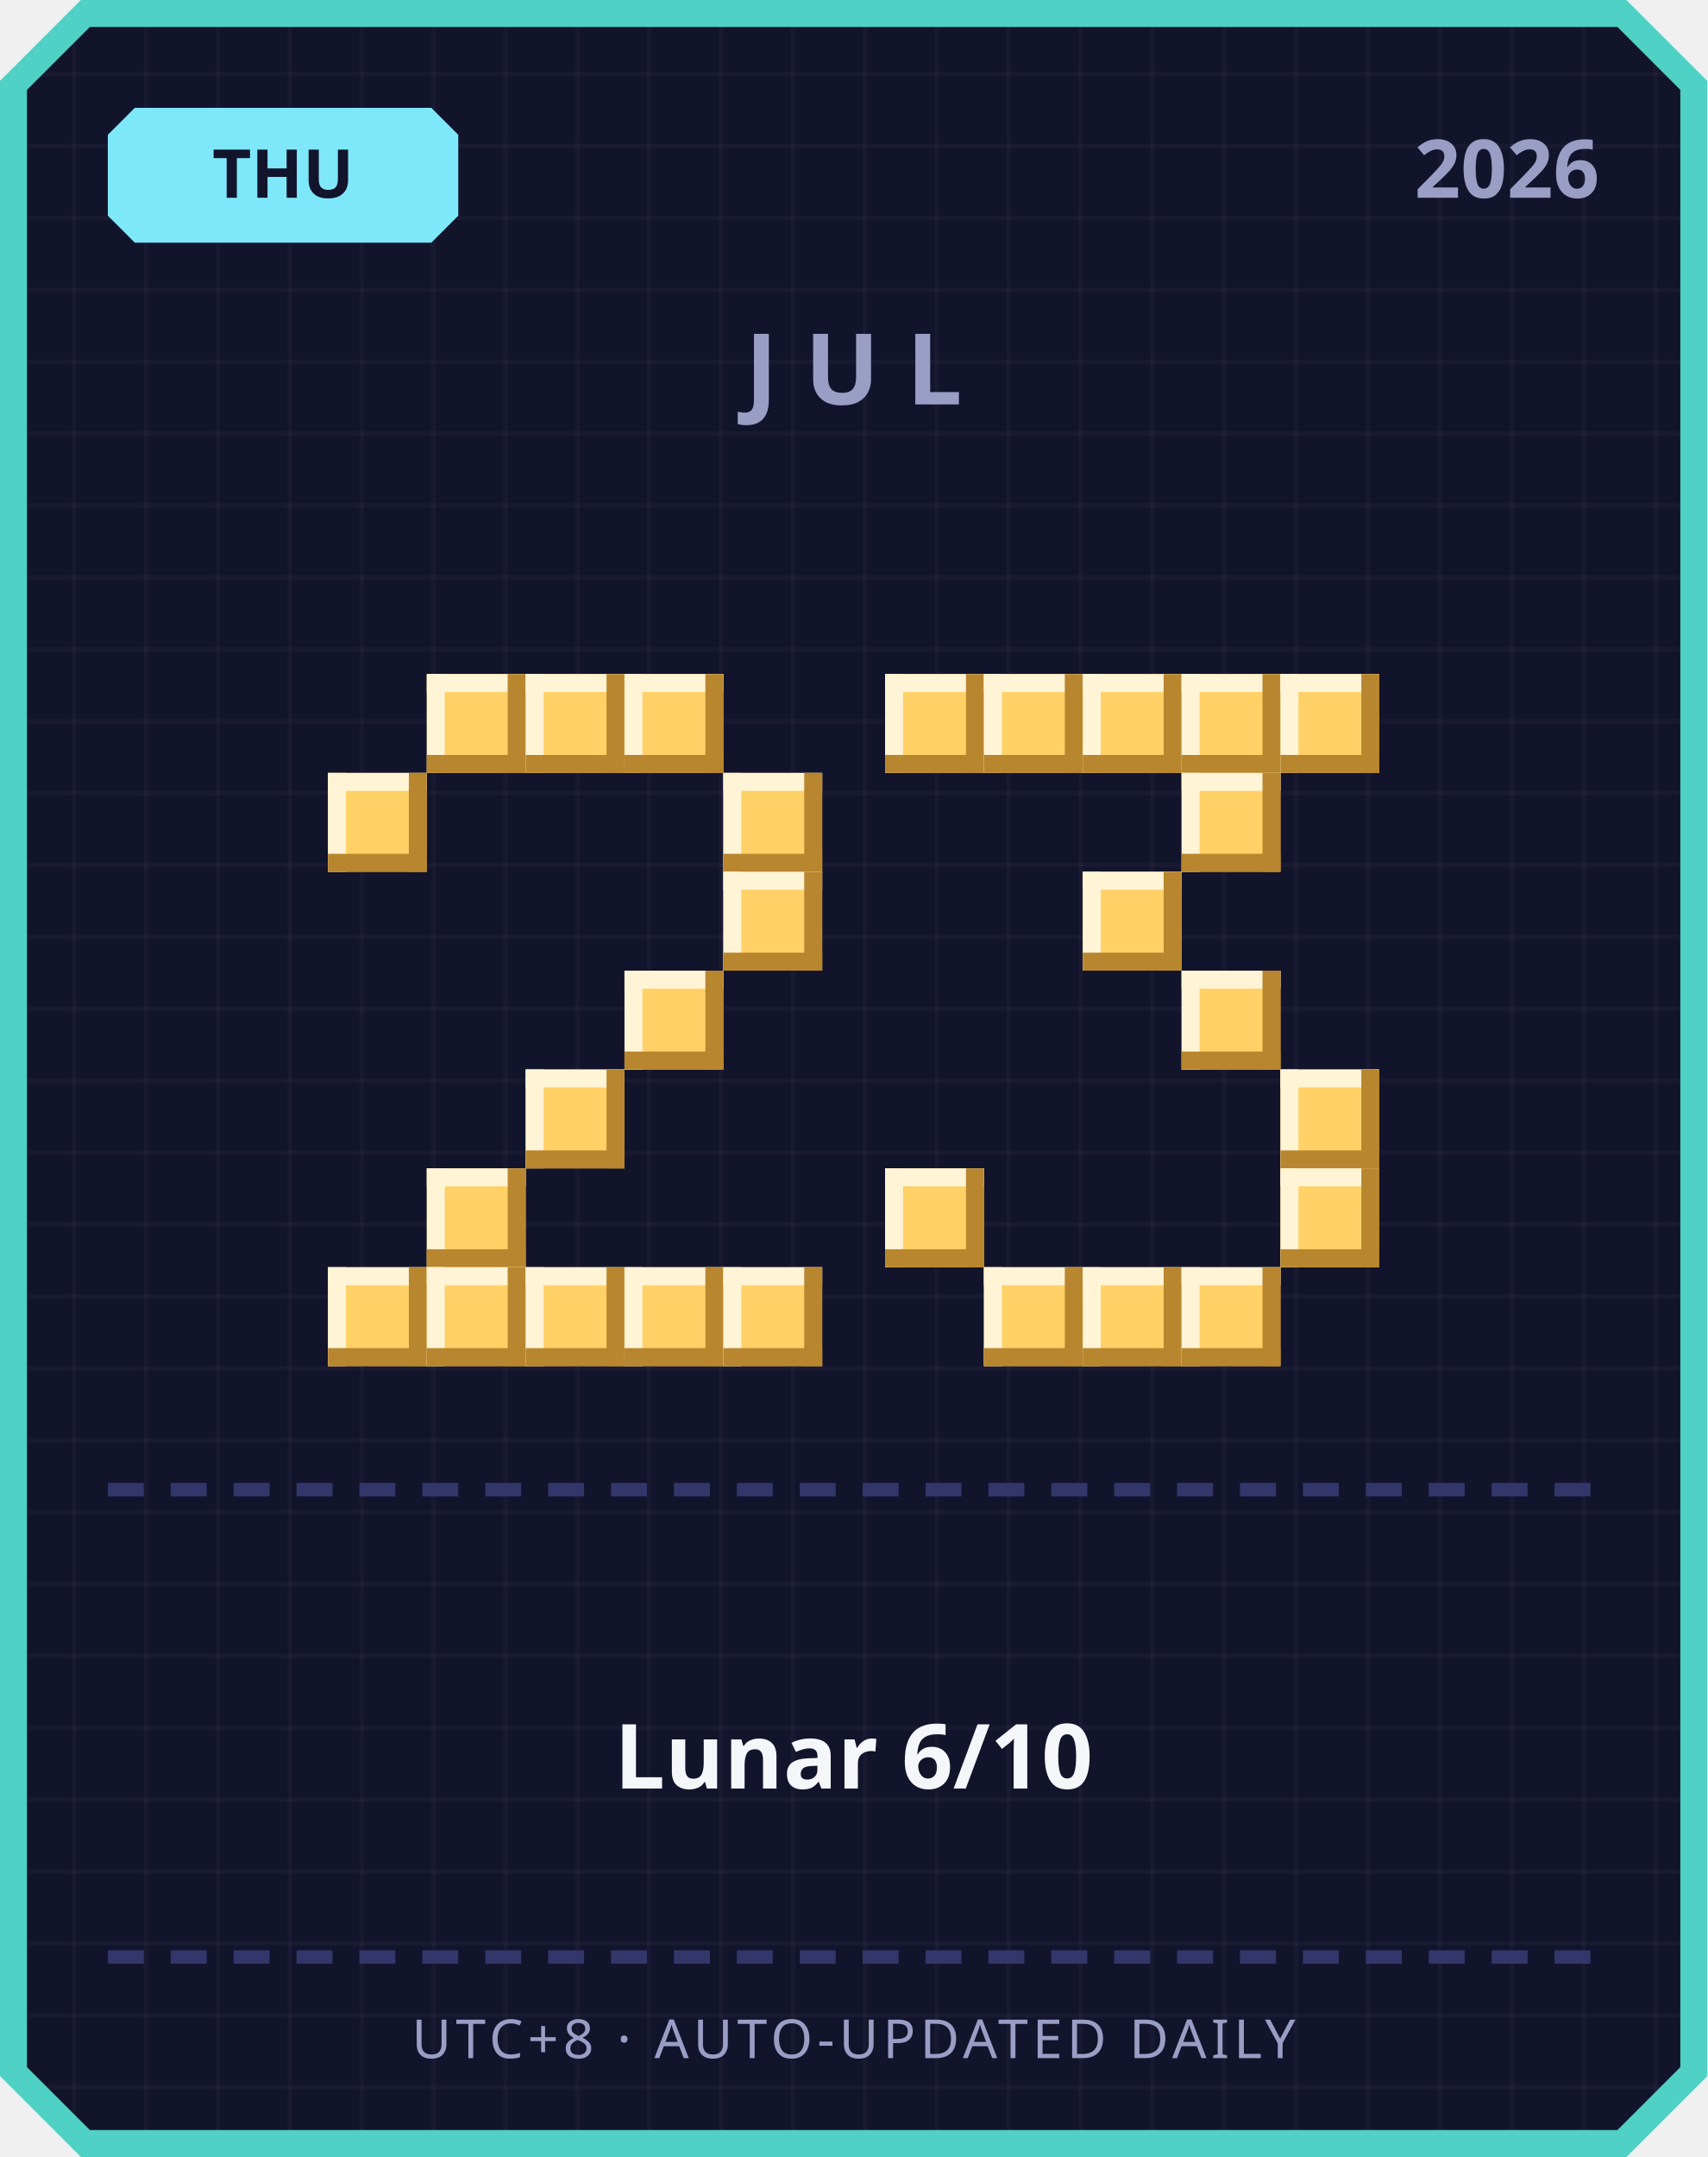
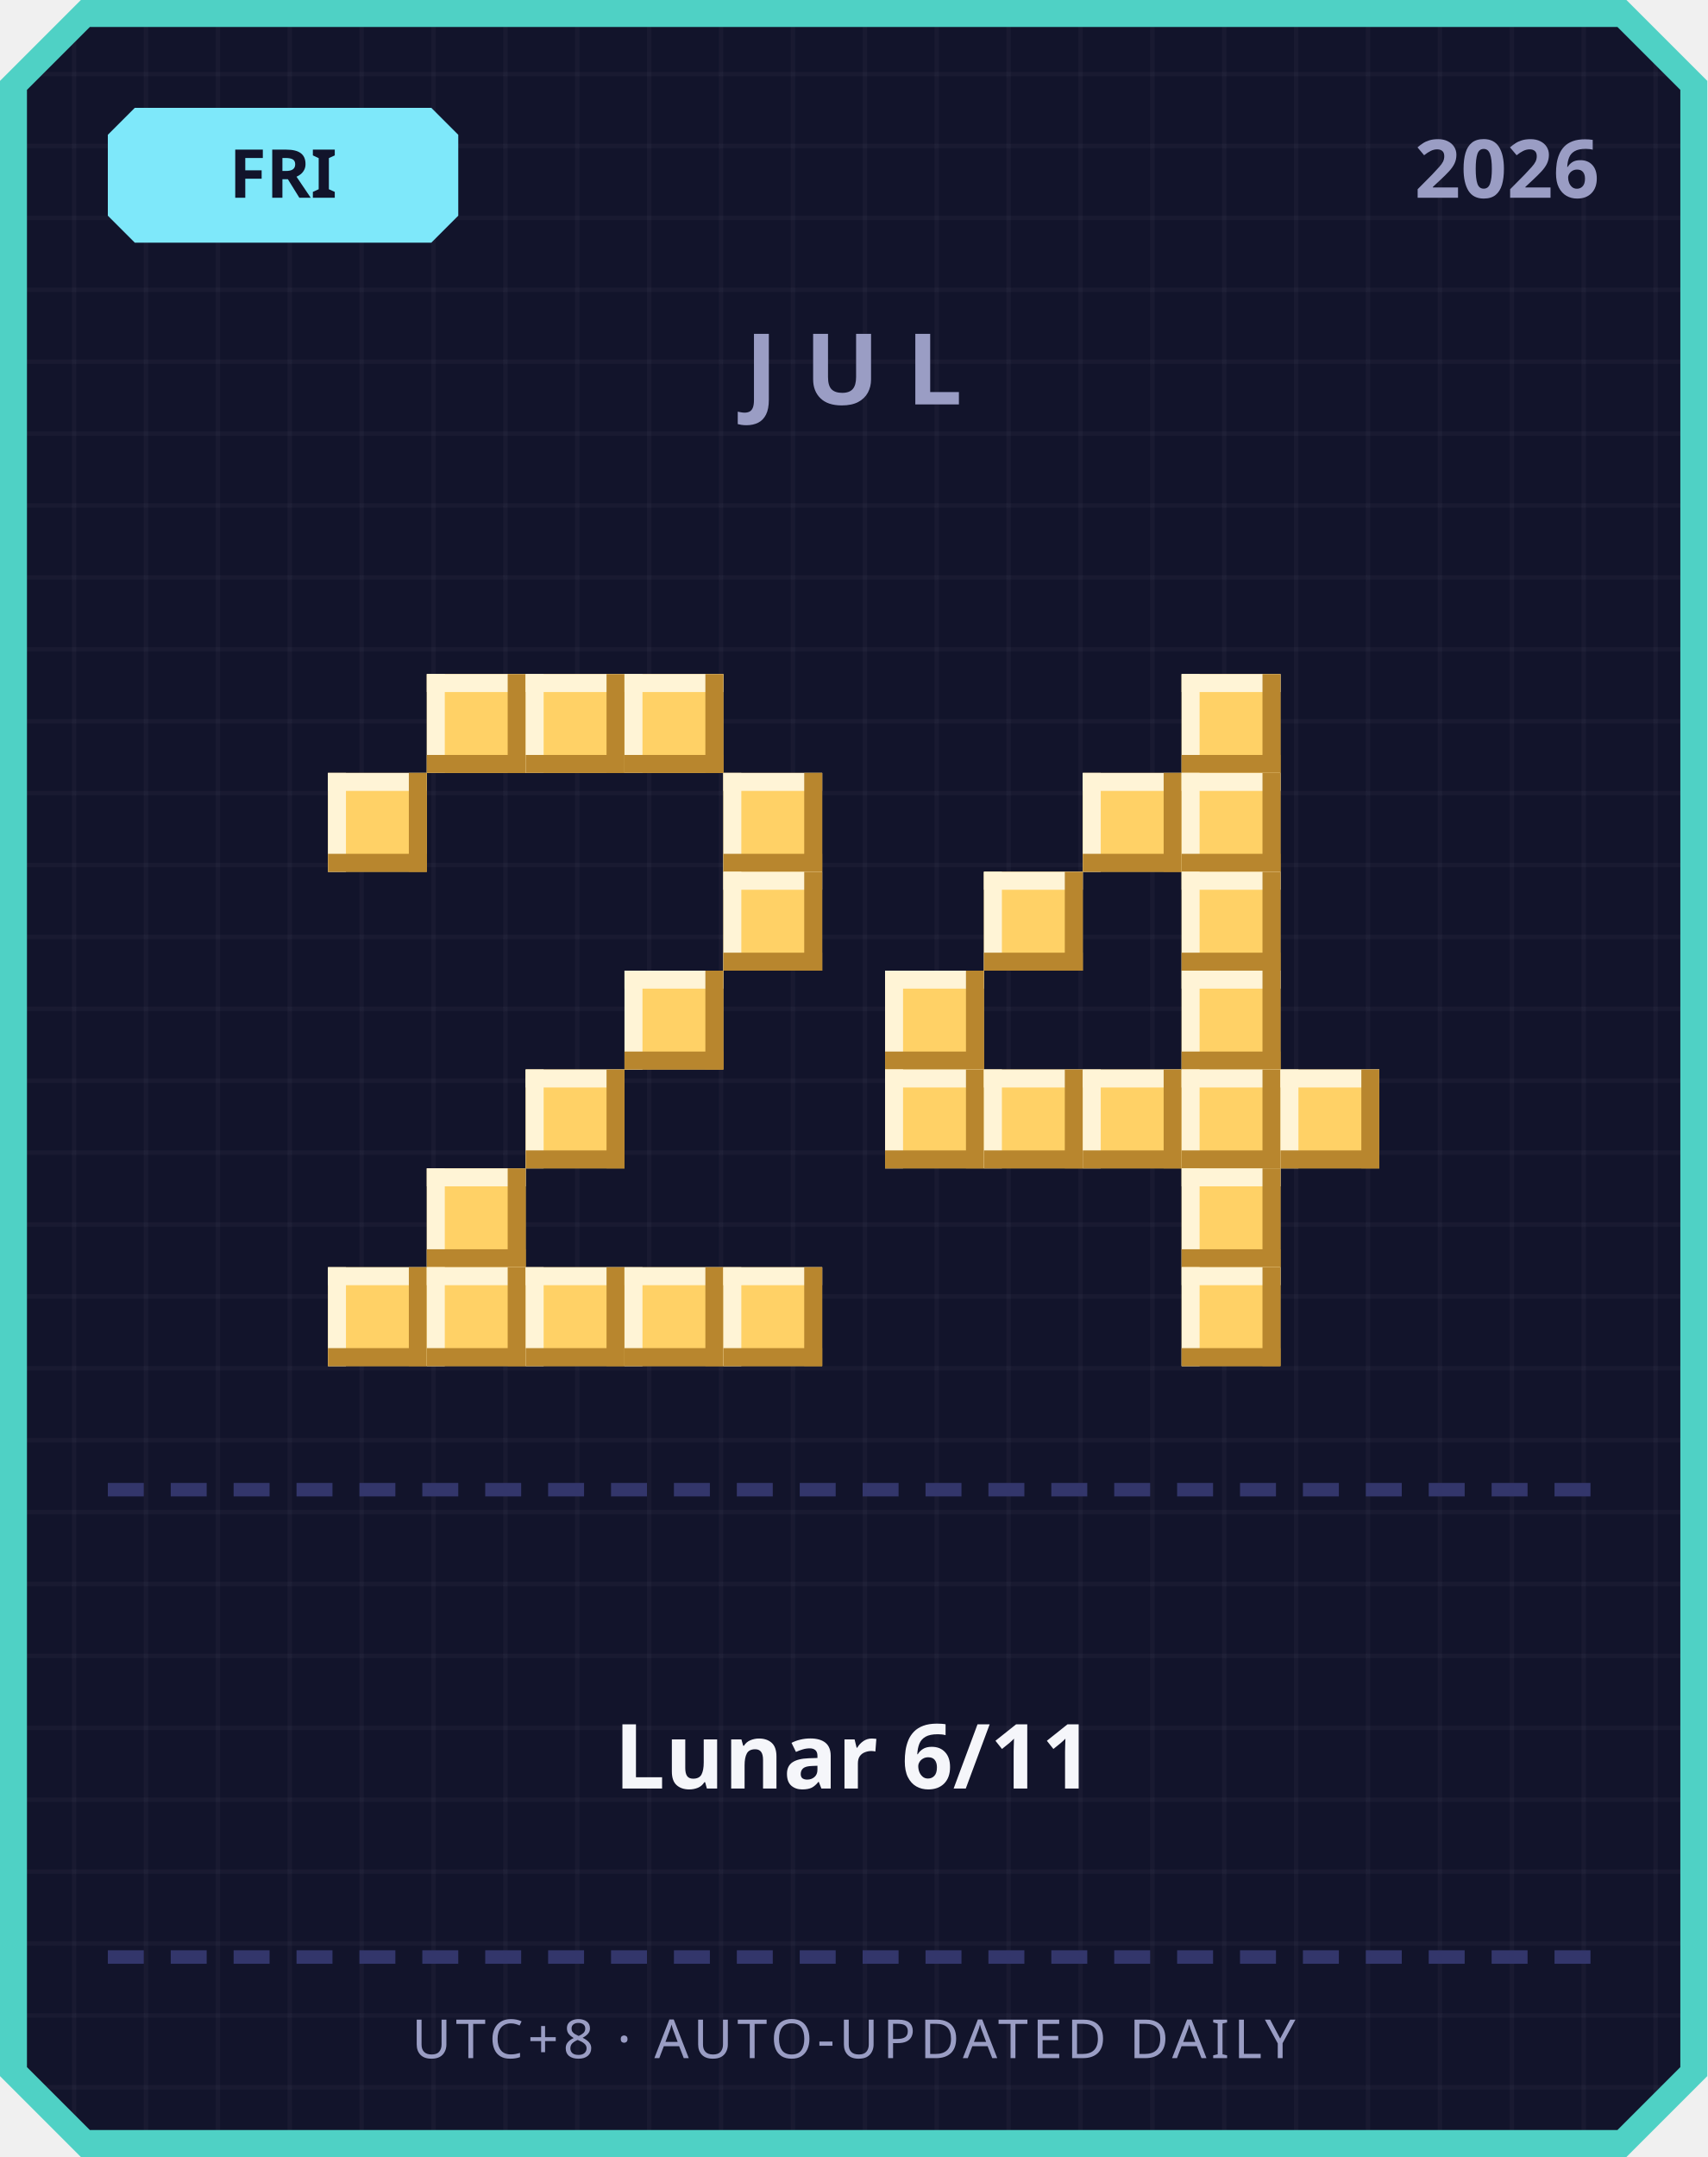
<svg xmlns="http://www.w3.org/2000/svg" width="380" height="480" viewBox="0 0 380 480">
  <defs>
    <pattern id="grid" width="16" height="16" patternUnits="userSpaceOnUse">
      <rect width="16" height="16" fill="#12142b" />
      <rect width="1" height="16" fill="#ffffff" opacity="0.03" />
      <rect width="16" height="1" fill="#ffffff" opacity="0.03" />
    </pattern>
  </defs>
  <path d="M 18,0 L 362,0 L 380,18 L 380,462 L 362,480 L 18,480 L 0,462 L 0,18 Z" fill="#4fd1c5" />
  <path d="M 20,6 L 360,6 L 374,20 L 374,460 L 360,474 L 20,474 L 6,460 L 6,20 Z" fill="url(#grid)" />
  <path d="M 30,24 L 96,24 L 102,30 L 102,48 L 96,54 L 30,54 L 24,48 L 24,30 Z" fill="#7ee8fa" />
-   <text x="63" y="44" text-anchor="middle" font-family="'Segoe UI', sans-serif" font-size="15" font-weight="700" fill="#12142b">THU</text>
+   <text x="63" y="44" text-anchor="middle" font-family="'Segoe UI', sans-serif" font-size="15" font-weight="700" fill="#12142b">FRI</text>
  <text x="356" y="44" text-anchor="end" font-family="'Segoe UI', sans-serif" font-size="18" font-weight="700" fill="#9a9dc4">2026</text>
  <text x="190" y="90" text-anchor="middle" font-family="'Segoe UI', sans-serif" font-size="22" font-weight="700" letter-spacing="6" fill="#9a9dc4">JUL</text>
  <rect x="95" y="150" width="22" height="22" fill="#ffd166" />
  <rect x="95" y="150" width="22" height="4" fill="#fff4d6" />
  <rect x="95" y="150" width="4" height="22" fill="#fff4d6" />
  <rect x="95" y="168" width="22" height="4" fill="#b8862e" />
  <rect x="113" y="150" width="4" height="22" fill="#b8862e" />
  <rect x="117" y="150" width="22" height="22" fill="#ffd166" />
  <rect x="117" y="150" width="22" height="4" fill="#fff4d6" />
  <rect x="117" y="150" width="4" height="22" fill="#fff4d6" />
  <rect x="117" y="168" width="22" height="4" fill="#b8862e" />
  <rect x="135" y="150" width="4" height="22" fill="#b8862e" />
  <rect x="139" y="150" width="22" height="22" fill="#ffd166" />
  <rect x="139" y="150" width="22" height="4" fill="#fff4d6" />
  <rect x="139" y="150" width="4" height="22" fill="#fff4d6" />
  <rect x="139" y="168" width="22" height="4" fill="#b8862e" />
  <rect x="157" y="150" width="4" height="22" fill="#b8862e" />
  <rect x="73" y="172" width="22" height="22" fill="#ffd166" />
  <rect x="73" y="172" width="22" height="4" fill="#fff4d6" />
  <rect x="73" y="172" width="4" height="22" fill="#fff4d6" />
  <rect x="73" y="190" width="22" height="4" fill="#b8862e" />
  <rect x="91" y="172" width="4" height="22" fill="#b8862e" />
  <rect x="161" y="172" width="22" height="22" fill="#ffd166" />
  <rect x="161" y="172" width="22" height="4" fill="#fff4d6" />
  <rect x="161" y="172" width="4" height="22" fill="#fff4d6" />
  <rect x="161" y="190" width="22" height="4" fill="#b8862e" />
  <rect x="179" y="172" width="4" height="22" fill="#b8862e" />
  <rect x="161" y="194" width="22" height="22" fill="#ffd166" />
  <rect x="161" y="194" width="22" height="4" fill="#fff4d6" />
  <rect x="161" y="194" width="4" height="22" fill="#fff4d6" />
  <rect x="161" y="212" width="22" height="4" fill="#b8862e" />
  <rect x="179" y="194" width="4" height="22" fill="#b8862e" />
  <rect x="139" y="216" width="22" height="22" fill="#ffd166" />
  <rect x="139" y="216" width="22" height="4" fill="#fff4d6" />
  <rect x="139" y="216" width="4" height="22" fill="#fff4d6" />
  <rect x="139" y="234" width="22" height="4" fill="#b8862e" />
  <rect x="157" y="216" width="4" height="22" fill="#b8862e" />
  <rect x="117" y="238" width="22" height="22" fill="#ffd166" />
  <rect x="117" y="238" width="22" height="4" fill="#fff4d6" />
  <rect x="117" y="238" width="4" height="22" fill="#fff4d6" />
  <rect x="117" y="256" width="22" height="4" fill="#b8862e" />
  <rect x="135" y="238" width="4" height="22" fill="#b8862e" />
  <rect x="95" y="260" width="22" height="22" fill="#ffd166" />
  <rect x="95" y="260" width="22" height="4" fill="#fff4d6" />
  <rect x="95" y="260" width="4" height="22" fill="#fff4d6" />
  <rect x="95" y="278" width="22" height="4" fill="#b8862e" />
  <rect x="113" y="260" width="4" height="22" fill="#b8862e" />
  <rect x="73" y="282" width="22" height="22" fill="#ffd166" />
  <rect x="73" y="282" width="22" height="4" fill="#fff4d6" />
  <rect x="73" y="282" width="4" height="22" fill="#fff4d6" />
  <rect x="73" y="300" width="22" height="4" fill="#b8862e" />
  <rect x="91" y="282" width="4" height="22" fill="#b8862e" />
  <rect x="95" y="282" width="22" height="22" fill="#ffd166" />
  <rect x="95" y="282" width="22" height="4" fill="#fff4d6" />
  <rect x="95" y="282" width="4" height="22" fill="#fff4d6" />
  <rect x="95" y="300" width="22" height="4" fill="#b8862e" />
  <rect x="113" y="282" width="4" height="22" fill="#b8862e" />
  <rect x="117" y="282" width="22" height="22" fill="#ffd166" />
  <rect x="117" y="282" width="22" height="4" fill="#fff4d6" />
  <rect x="117" y="282" width="4" height="22" fill="#fff4d6" />
  <rect x="117" y="300" width="22" height="4" fill="#b8862e" />
  <rect x="135" y="282" width="4" height="22" fill="#b8862e" />
  <rect x="139" y="282" width="22" height="22" fill="#ffd166" />
  <rect x="139" y="282" width="22" height="4" fill="#fff4d6" />
  <rect x="139" y="282" width="4" height="22" fill="#fff4d6" />
  <rect x="139" y="300" width="22" height="4" fill="#b8862e" />
  <rect x="157" y="282" width="4" height="22" fill="#b8862e" />
  <rect x="161" y="282" width="22" height="22" fill="#ffd166" />
  <rect x="161" y="282" width="22" height="4" fill="#fff4d6" />
  <rect x="161" y="282" width="4" height="22" fill="#fff4d6" />
  <rect x="161" y="300" width="22" height="4" fill="#b8862e" />
  <rect x="179" y="282" width="4" height="22" fill="#b8862e" />
-   <rect x="197" y="150" width="22" height="22" fill="#ffd166" />
-   <rect x="197" y="150" width="22" height="4" fill="#fff4d6" />
-   <rect x="197" y="150" width="4" height="22" fill="#fff4d6" />
-   <rect x="197" y="168" width="22" height="4" fill="#b8862e" />
-   <rect x="215" y="150" width="4" height="22" fill="#b8862e" />
-   <rect x="219" y="150" width="22" height="22" fill="#ffd166" />
-   <rect x="219" y="150" width="22" height="4" fill="#fff4d6" />
-   <rect x="219" y="150" width="4" height="22" fill="#fff4d6" />
-   <rect x="219" y="168" width="22" height="4" fill="#b8862e" />
-   <rect x="237" y="150" width="4" height="22" fill="#b8862e" />
-   <rect x="241" y="150" width="22" height="22" fill="#ffd166" />
-   <rect x="241" y="150" width="22" height="4" fill="#fff4d6" />
-   <rect x="241" y="150" width="4" height="22" fill="#fff4d6" />
-   <rect x="241" y="168" width="22" height="4" fill="#b8862e" />
-   <rect x="259" y="150" width="4" height="22" fill="#b8862e" />
  <rect x="263" y="150" width="22" height="22" fill="#ffd166" />
  <rect x="263" y="150" width="22" height="4" fill="#fff4d6" />
  <rect x="263" y="150" width="4" height="22" fill="#fff4d6" />
  <rect x="263" y="168" width="22" height="4" fill="#b8862e" />
  <rect x="281" y="150" width="4" height="22" fill="#b8862e" />
-   <rect x="285" y="150" width="22" height="22" fill="#ffd166" />
-   <rect x="285" y="150" width="22" height="4" fill="#fff4d6" />
-   <rect x="285" y="150" width="4" height="22" fill="#fff4d6" />
-   <rect x="285" y="168" width="22" height="4" fill="#b8862e" />
-   <rect x="303" y="150" width="4" height="22" fill="#b8862e" />
+   <rect x="241" y="172" width="22" height="22" fill="#ffd166" />
+   <rect x="241" y="172" width="22" height="4" fill="#fff4d6" />
+   <rect x="241" y="172" width="4" height="22" fill="#fff4d6" />
+   <rect x="241" y="190" width="22" height="4" fill="#b8862e" />
+   <rect x="259" y="172" width="4" height="22" fill="#b8862e" />
  <rect x="263" y="172" width="22" height="22" fill="#ffd166" />
  <rect x="263" y="172" width="22" height="4" fill="#fff4d6" />
  <rect x="263" y="172" width="4" height="22" fill="#fff4d6" />
  <rect x="263" y="190" width="22" height="4" fill="#b8862e" />
  <rect x="281" y="172" width="4" height="22" fill="#b8862e" />
-   <rect x="241" y="194" width="22" height="22" fill="#ffd166" />
-   <rect x="241" y="194" width="22" height="4" fill="#fff4d6" />
-   <rect x="241" y="194" width="4" height="22" fill="#fff4d6" />
-   <rect x="241" y="212" width="22" height="4" fill="#b8862e" />
-   <rect x="259" y="194" width="4" height="22" fill="#b8862e" />
+   <rect x="219" y="194" width="22" height="22" fill="#ffd166" />
+   <rect x="219" y="194" width="22" height="4" fill="#fff4d6" />
+   <rect x="219" y="194" width="4" height="22" fill="#fff4d6" />
+   <rect x="219" y="212" width="22" height="4" fill="#b8862e" />
+   <rect x="237" y="194" width="4" height="22" fill="#b8862e" />
+   <rect x="263" y="194" width="22" height="22" fill="#ffd166" />
+   <rect x="263" y="194" width="22" height="4" fill="#fff4d6" />
+   <rect x="263" y="194" width="4" height="22" fill="#fff4d6" />
+   <rect x="263" y="212" width="22" height="4" fill="#b8862e" />
+   <rect x="281" y="194" width="4" height="22" fill="#b8862e" />
+   <rect x="197" y="216" width="22" height="22" fill="#ffd166" />
+   <rect x="197" y="216" width="22" height="4" fill="#fff4d6" />
+   <rect x="197" y="216" width="4" height="22" fill="#fff4d6" />
+   <rect x="197" y="234" width="22" height="4" fill="#b8862e" />
+   <rect x="215" y="216" width="4" height="22" fill="#b8862e" />
  <rect x="263" y="216" width="22" height="22" fill="#ffd166" />
  <rect x="263" y="216" width="22" height="4" fill="#fff4d6" />
  <rect x="263" y="216" width="4" height="22" fill="#fff4d6" />
  <rect x="263" y="234" width="22" height="4" fill="#b8862e" />
  <rect x="281" y="216" width="4" height="22" fill="#b8862e" />
+   <rect x="197" y="238" width="22" height="22" fill="#ffd166" />
+   <rect x="197" y="238" width="22" height="4" fill="#fff4d6" />
+   <rect x="197" y="238" width="4" height="22" fill="#fff4d6" />
+   <rect x="197" y="256" width="22" height="4" fill="#b8862e" />
+   <rect x="215" y="238" width="4" height="22" fill="#b8862e" />
+   <rect x="219" y="238" width="22" height="22" fill="#ffd166" />
+   <rect x="219" y="238" width="22" height="4" fill="#fff4d6" />
+   <rect x="219" y="238" width="4" height="22" fill="#fff4d6" />
+   <rect x="219" y="256" width="22" height="4" fill="#b8862e" />
+   <rect x="237" y="238" width="4" height="22" fill="#b8862e" />
+   <rect x="241" y="238" width="22" height="22" fill="#ffd166" />
+   <rect x="241" y="238" width="22" height="4" fill="#fff4d6" />
+   <rect x="241" y="238" width="4" height="22" fill="#fff4d6" />
+   <rect x="241" y="256" width="22" height="4" fill="#b8862e" />
+   <rect x="259" y="238" width="4" height="22" fill="#b8862e" />
+   <rect x="263" y="238" width="22" height="22" fill="#ffd166" />
+   <rect x="263" y="238" width="22" height="4" fill="#fff4d6" />
+   <rect x="263" y="238" width="4" height="22" fill="#fff4d6" />
+   <rect x="263" y="256" width="22" height="4" fill="#b8862e" />
+   <rect x="281" y="238" width="4" height="22" fill="#b8862e" />
  <rect x="285" y="238" width="22" height="22" fill="#ffd166" />
  <rect x="285" y="238" width="22" height="4" fill="#fff4d6" />
  <rect x="285" y="238" width="4" height="22" fill="#fff4d6" />
  <rect x="285" y="256" width="22" height="4" fill="#b8862e" />
  <rect x="303" y="238" width="4" height="22" fill="#b8862e" />
-   <rect x="197" y="260" width="22" height="22" fill="#ffd166" />
-   <rect x="197" y="260" width="22" height="4" fill="#fff4d6" />
-   <rect x="197" y="260" width="4" height="22" fill="#fff4d6" />
-   <rect x="197" y="278" width="22" height="4" fill="#b8862e" />
-   <rect x="215" y="260" width="4" height="22" fill="#b8862e" />
-   <rect x="285" y="260" width="22" height="22" fill="#ffd166" />
-   <rect x="285" y="260" width="22" height="4" fill="#fff4d6" />
-   <rect x="285" y="260" width="4" height="22" fill="#fff4d6" />
-   <rect x="285" y="278" width="22" height="4" fill="#b8862e" />
-   <rect x="303" y="260" width="4" height="22" fill="#b8862e" />
-   <rect x="219" y="282" width="22" height="22" fill="#ffd166" />
-   <rect x="219" y="282" width="22" height="4" fill="#fff4d6" />
-   <rect x="219" y="282" width="4" height="22" fill="#fff4d6" />
-   <rect x="219" y="300" width="22" height="4" fill="#b8862e" />
-   <rect x="237" y="282" width="4" height="22" fill="#b8862e" />
-   <rect x="241" y="282" width="22" height="22" fill="#ffd166" />
-   <rect x="241" y="282" width="22" height="4" fill="#fff4d6" />
-   <rect x="241" y="282" width="4" height="22" fill="#fff4d6" />
-   <rect x="241" y="300" width="22" height="4" fill="#b8862e" />
-   <rect x="259" y="282" width="4" height="22" fill="#b8862e" />
+   <rect x="263" y="260" width="22" height="22" fill="#ffd166" />
+   <rect x="263" y="260" width="22" height="4" fill="#fff4d6" />
+   <rect x="263" y="260" width="4" height="22" fill="#fff4d6" />
+   <rect x="263" y="278" width="22" height="4" fill="#b8862e" />
+   <rect x="281" y="260" width="4" height="22" fill="#b8862e" />
  <rect x="263" y="282" width="22" height="22" fill="#ffd166" />
  <rect x="263" y="282" width="22" height="4" fill="#fff4d6" />
  <rect x="263" y="282" width="4" height="22" fill="#fff4d6" />
  <rect x="263" y="300" width="22" height="4" fill="#b8862e" />
  <rect x="281" y="282" width="4" height="22" fill="#b8862e" />
  <rect x="24" y="330" width="8" height="3" fill="#33366b" />
  <rect x="38" y="330" width="8" height="3" fill="#33366b" />
  <rect x="52" y="330" width="8" height="3" fill="#33366b" />
  <rect x="66" y="330" width="8" height="3" fill="#33366b" />
  <rect x="80" y="330" width="8" height="3" fill="#33366b" />
  <rect x="94" y="330" width="8" height="3" fill="#33366b" />
  <rect x="108" y="330" width="8" height="3" fill="#33366b" />
  <rect x="122" y="330" width="8" height="3" fill="#33366b" />
  <rect x="136" y="330" width="8" height="3" fill="#33366b" />
  <rect x="150" y="330" width="8" height="3" fill="#33366b" />
  <rect x="164" y="330" width="8" height="3" fill="#33366b" />
  <rect x="178" y="330" width="8" height="3" fill="#33366b" />
  <rect x="192" y="330" width="8" height="3" fill="#33366b" />
  <rect x="206" y="330" width="8" height="3" fill="#33366b" />
  <rect x="220" y="330" width="8" height="3" fill="#33366b" />
  <rect x="234" y="330" width="8" height="3" fill="#33366b" />
  <rect x="248" y="330" width="8" height="3" fill="#33366b" />
  <rect x="262" y="330" width="8" height="3" fill="#33366b" />
  <rect x="276" y="330" width="8" height="3" fill="#33366b" />
  <rect x="290" y="330" width="8" height="3" fill="#33366b" />
  <rect x="304" y="330" width="8" height="3" fill="#33366b" />
  <rect x="318" y="330" width="8" height="3" fill="#33366b" />
  <rect x="332" y="330" width="8" height="3" fill="#33366b" />
  <rect x="346" y="330" width="8" height="3" fill="#33366b" />
-   <text x="190" y="398" text-anchor="middle" font-family="'Segoe UI', 'Microsoft JhengHei', sans-serif" font-size="20" font-weight="700" fill="#f5f6fa">Lunar 6/10</text>
+   <text x="190" y="398" text-anchor="middle" font-family="'Segoe UI', 'Microsoft JhengHei', sans-serif" font-size="20" font-weight="700" fill="#f5f6fa">Lunar 6/11</text>
  <rect x="24" y="434" width="8" height="3" fill="#33366b" />
  <rect x="38" y="434" width="8" height="3" fill="#33366b" />
  <rect x="52" y="434" width="8" height="3" fill="#33366b" />
  <rect x="66" y="434" width="8" height="3" fill="#33366b" />
  <rect x="80" y="434" width="8" height="3" fill="#33366b" />
  <rect x="94" y="434" width="8" height="3" fill="#33366b" />
  <rect x="108" y="434" width="8" height="3" fill="#33366b" />
  <rect x="122" y="434" width="8" height="3" fill="#33366b" />
  <rect x="136" y="434" width="8" height="3" fill="#33366b" />
  <rect x="150" y="434" width="8" height="3" fill="#33366b" />
  <rect x="164" y="434" width="8" height="3" fill="#33366b" />
  <rect x="178" y="434" width="8" height="3" fill="#33366b" />
  <rect x="192" y="434" width="8" height="3" fill="#33366b" />
  <rect x="206" y="434" width="8" height="3" fill="#33366b" />
  <rect x="220" y="434" width="8" height="3" fill="#33366b" />
  <rect x="234" y="434" width="8" height="3" fill="#33366b" />
  <rect x="248" y="434" width="8" height="3" fill="#33366b" />
  <rect x="262" y="434" width="8" height="3" fill="#33366b" />
  <rect x="276" y="434" width="8" height="3" fill="#33366b" />
  <rect x="290" y="434" width="8" height="3" fill="#33366b" />
  <rect x="304" y="434" width="8" height="3" fill="#33366b" />
  <rect x="318" y="434" width="8" height="3" fill="#33366b" />
  <rect x="332" y="434" width="8" height="3" fill="#33366b" />
  <rect x="346" y="434" width="8" height="3" fill="#33366b" />
  <text x="190" y="458" text-anchor="middle" font-family="'Segoe UI', sans-serif" font-size="12" letter-spacing="1" fill="#9a9dc4">UTC+8 · AUTO-UPDATED DAILY</text>
</svg>
